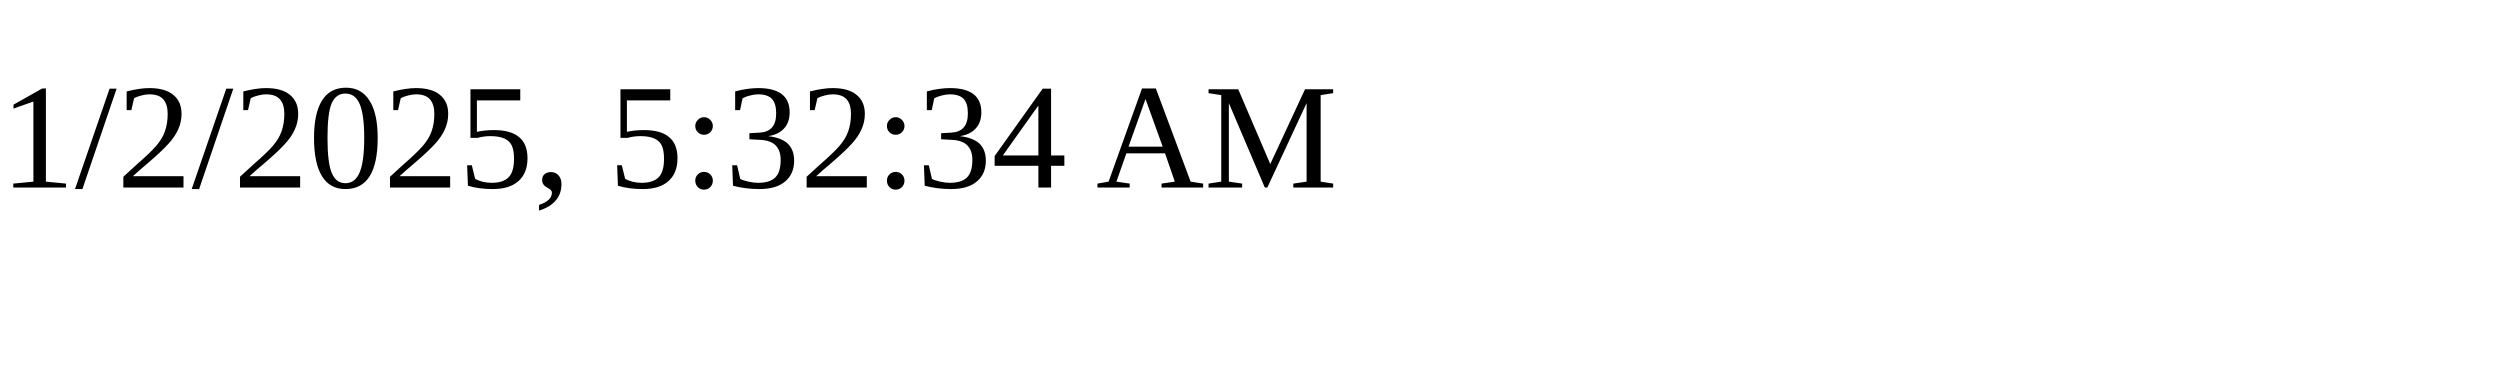
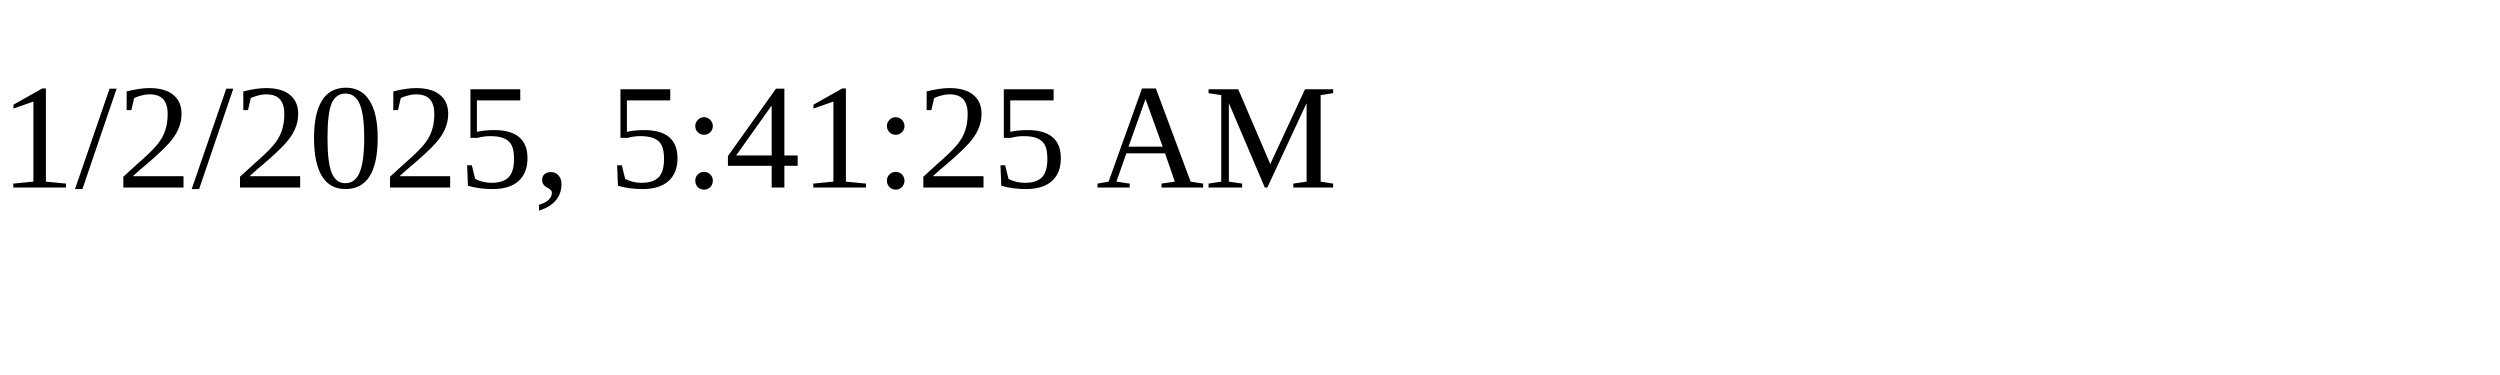
<svg xmlns="http://www.w3.org/2000/svg" height="30" width="200">
-   <text x="0" y="15">1/2/2025, 5:32:34 AM</text>
+   <text x="0" y="15">1/2/2025, 5:41:25 AM</text>
</svg>
